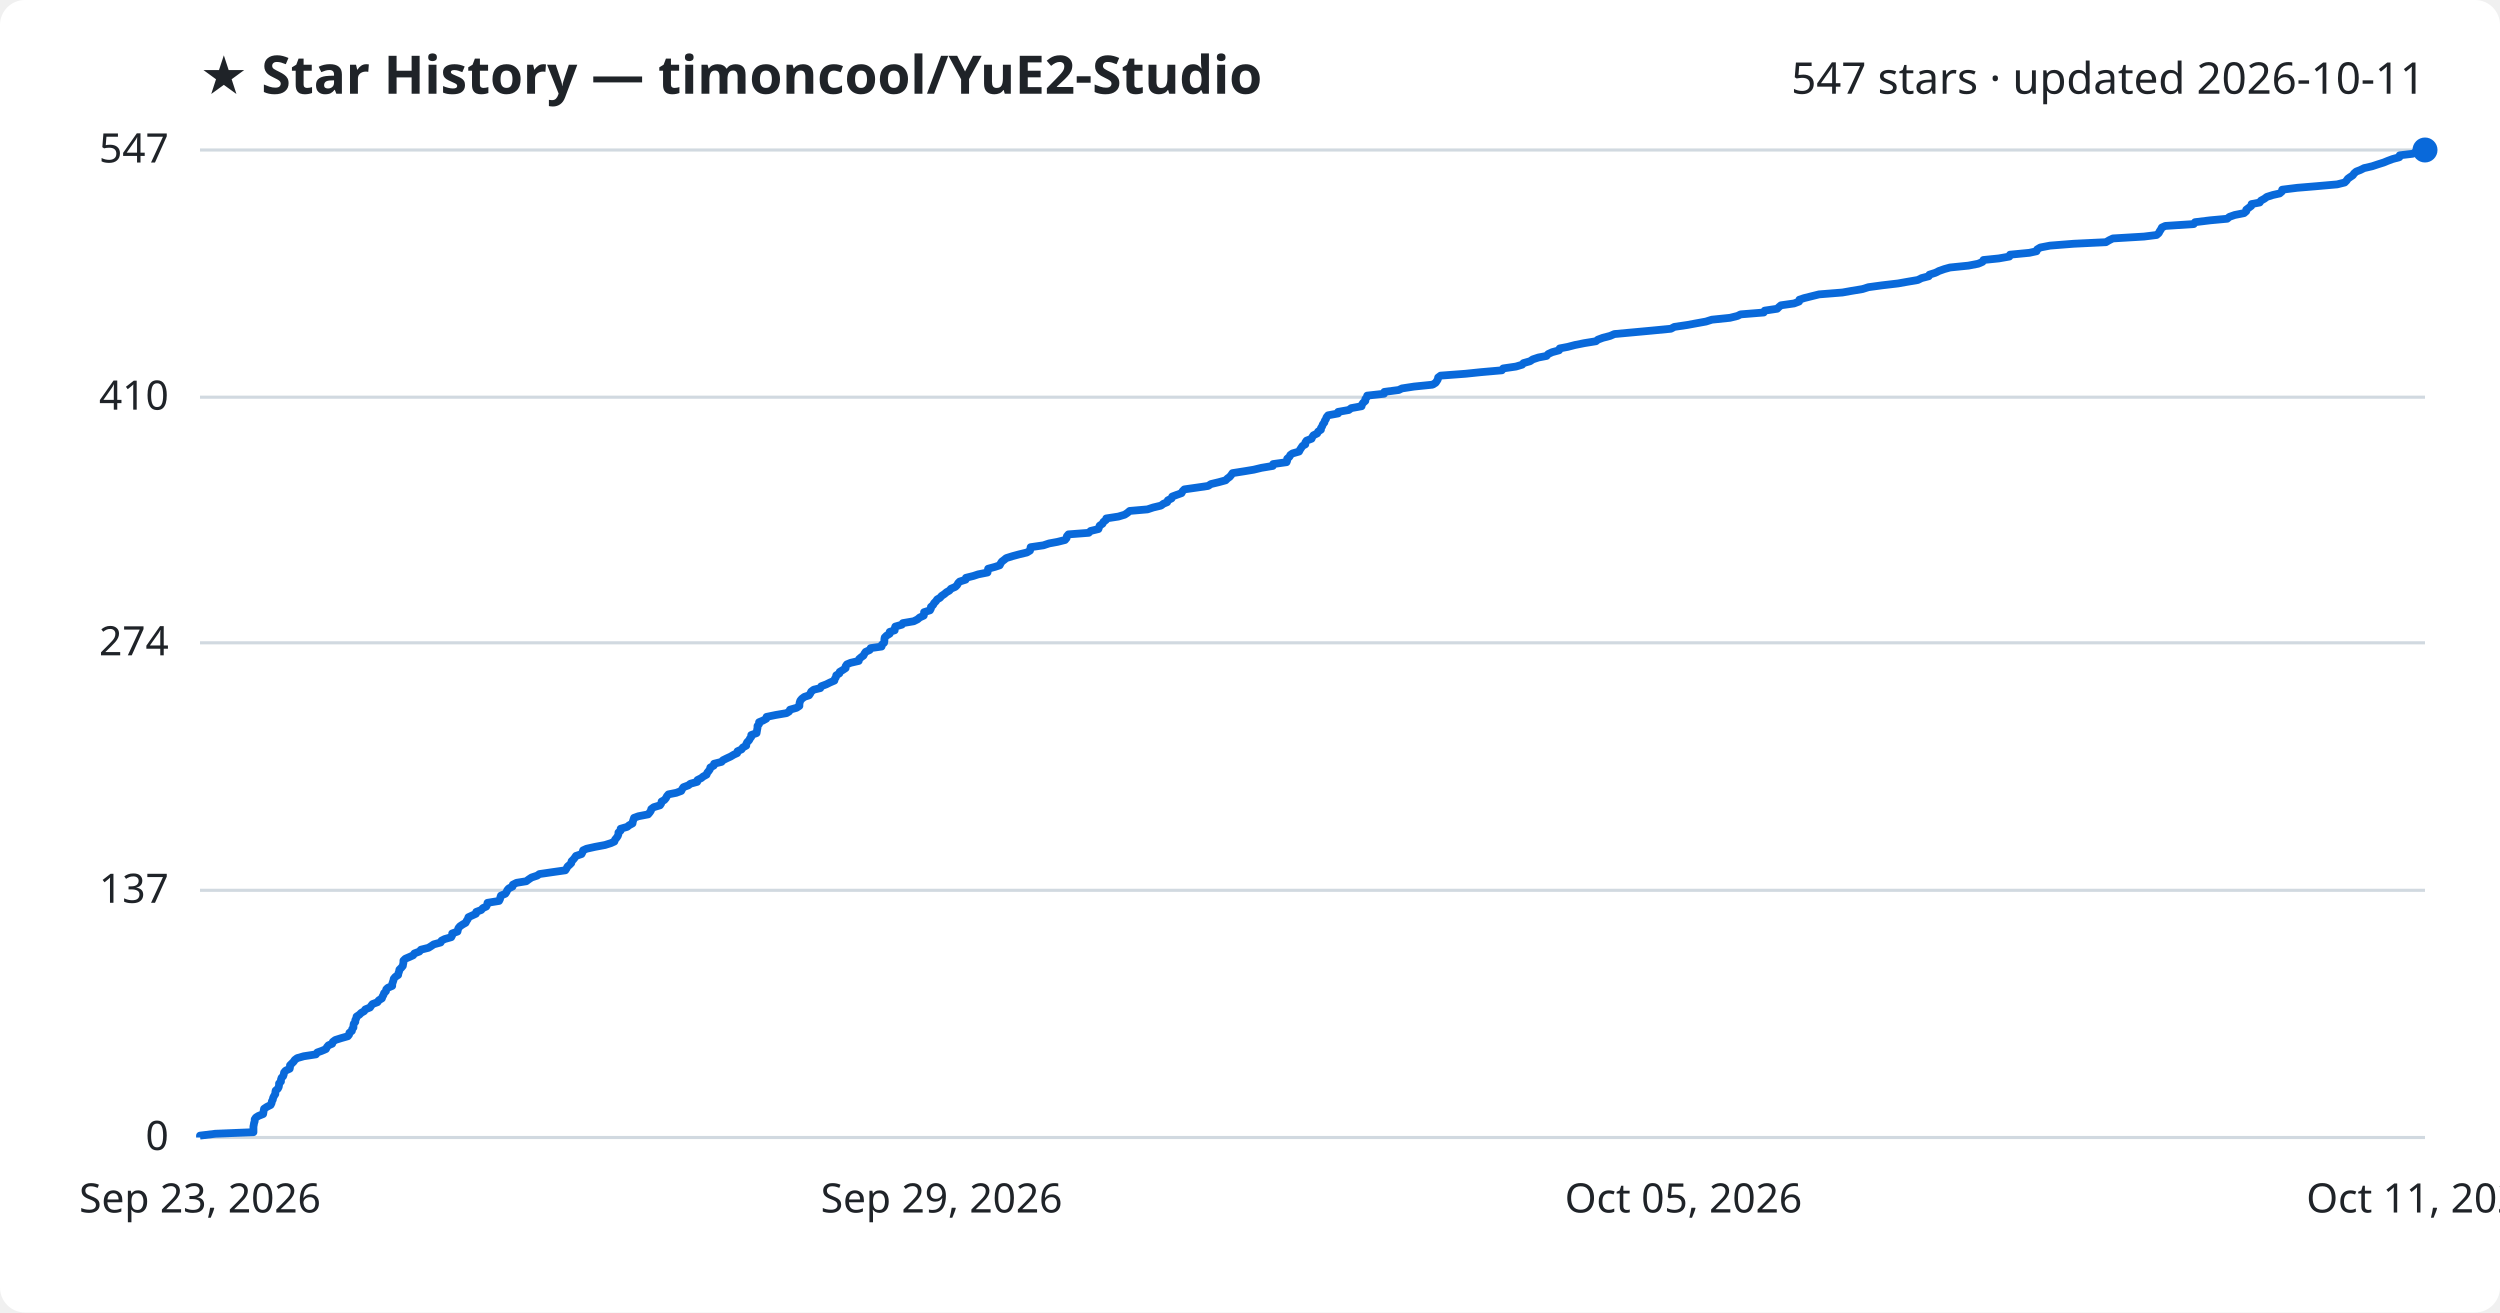
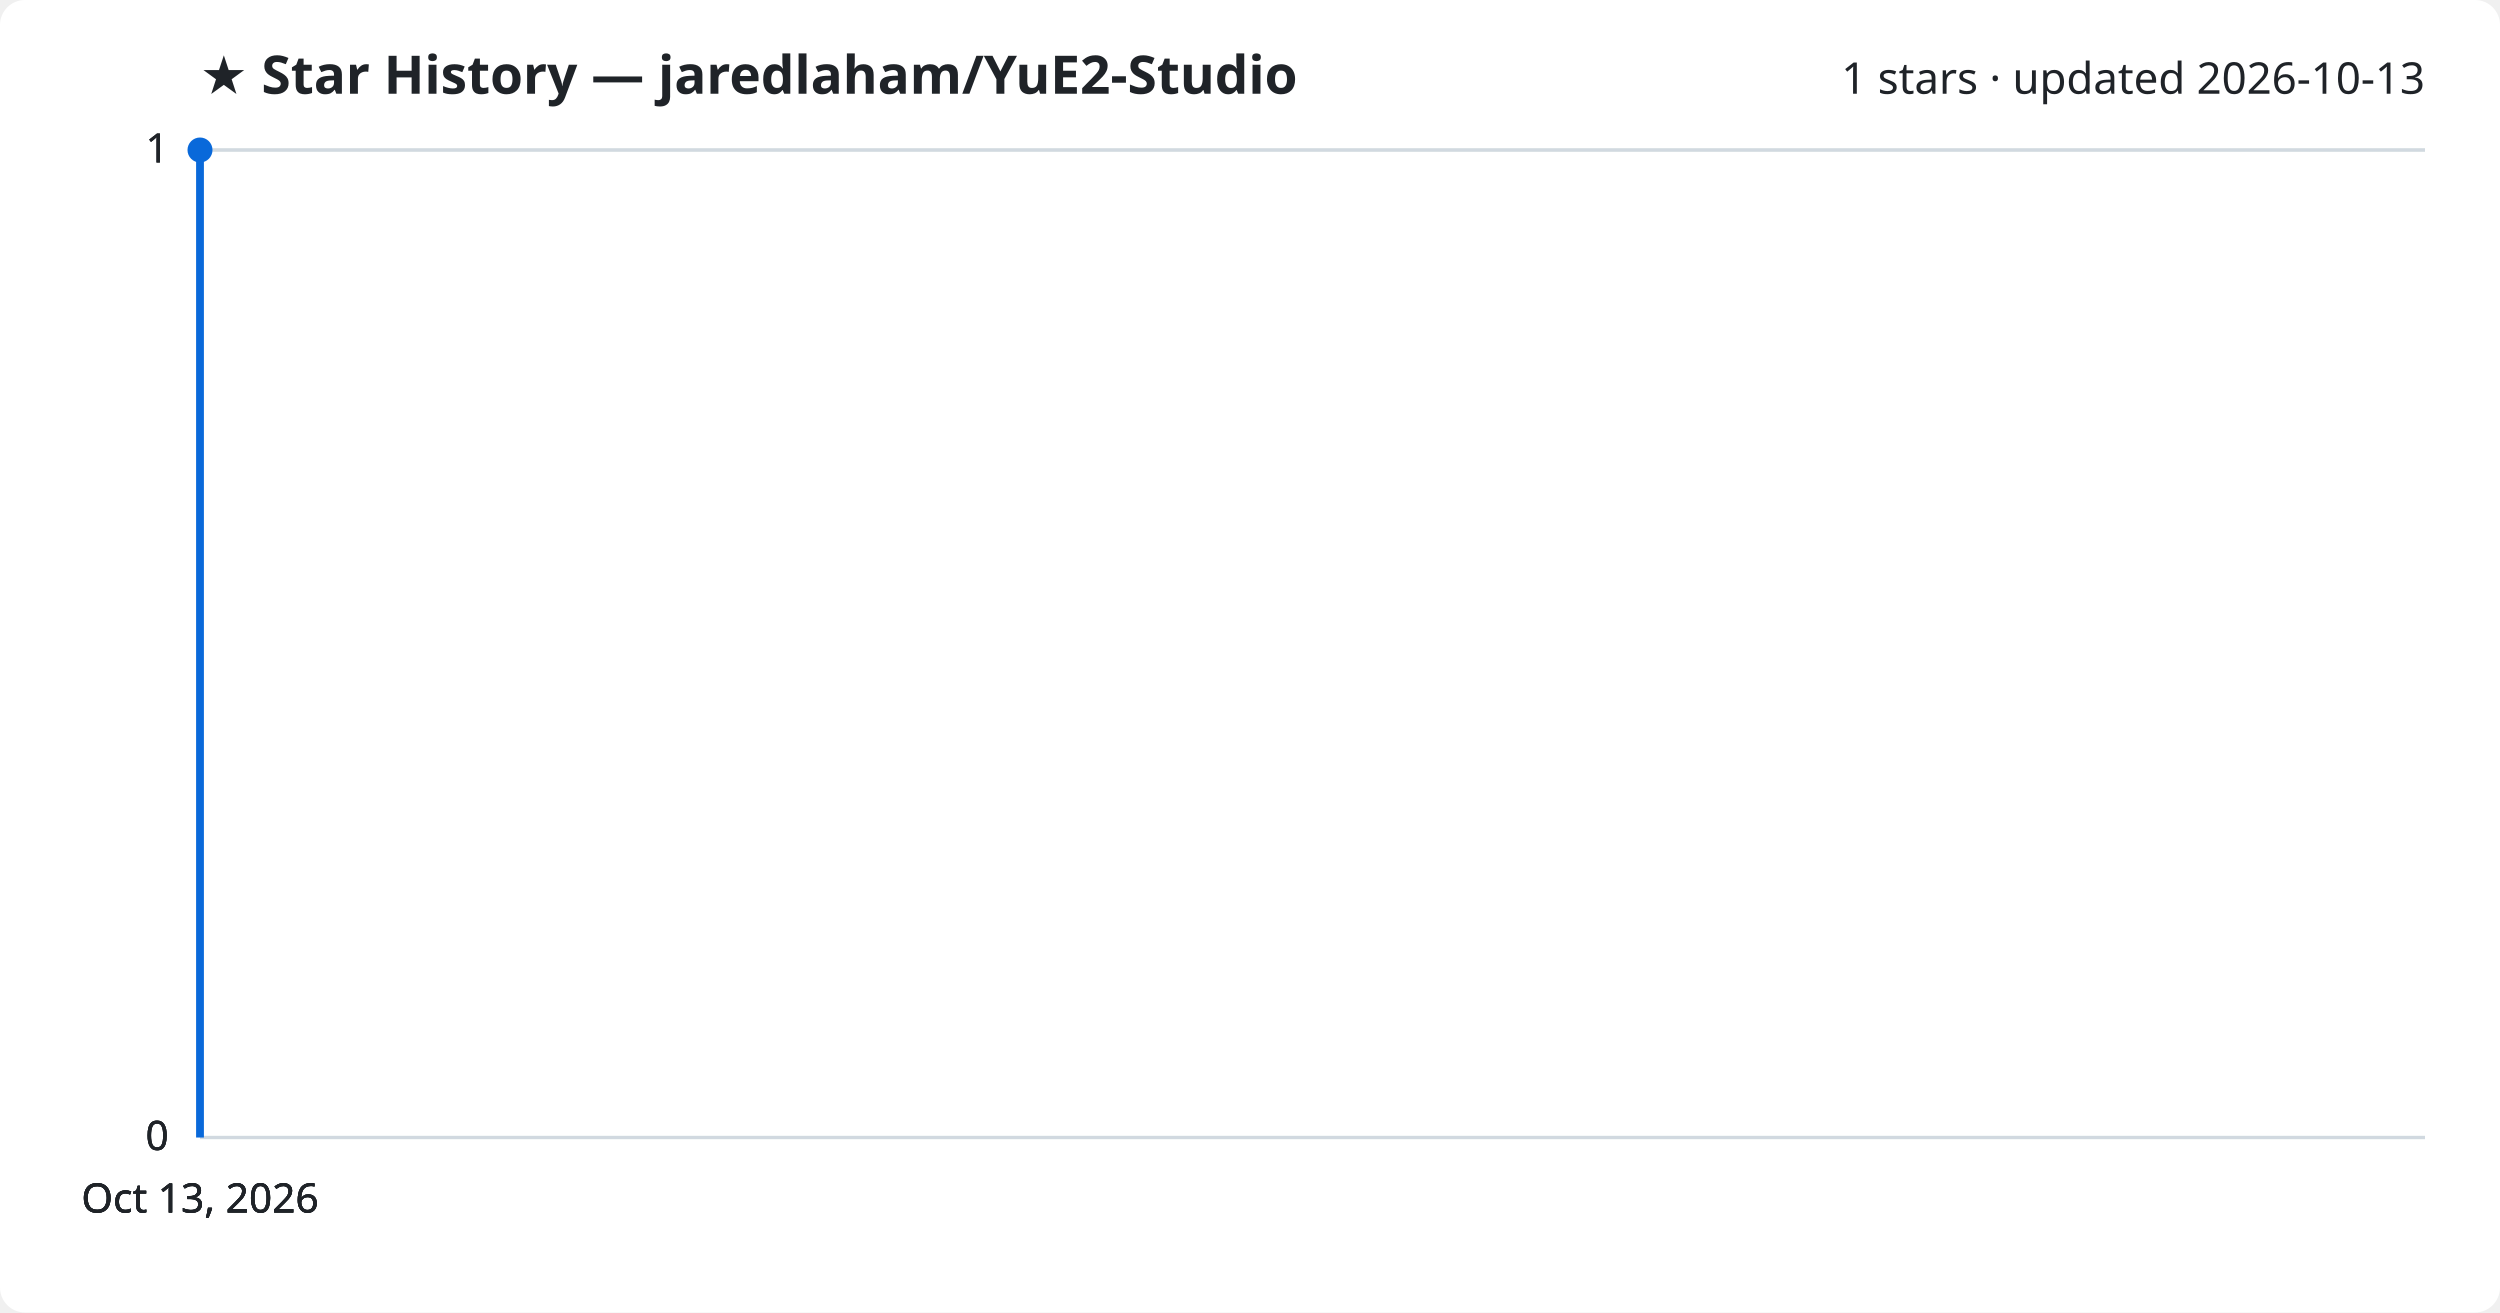
<svg xmlns="http://www.w3.org/2000/svg" viewBox="0 0 800 420" font-family="Segoe UI, sans-serif">
  <rect width="800" height="420" fill="#ffffff" rx="8" />
-   <text x="64" y="30" fill="#1f2328" font-size="17" font-weight="700">★ Star History — timoncool/YuE2-Studio</text>
-   <text x="776" y="30" fill="#1f2328" font-size="14" text-anchor="end">547 stars · updated 2026-10-11</text>
+   <text x="64" y="30" fill="#1f2328" font-size="17" font-weight="700">★ Star History — jaredlaham/YuE2-Studio</text>
+   <text x="776" y="30" fill="#1f2328" font-size="14" text-anchor="end">1 stars · updated 2026-10-13</text>
  <line x1="64" y1="364.0" x2="776" y2="364.0" stroke="#d1d9e0" stroke-width="1" />
  <text x="54" y="368.0" fill="#1f2328" font-size="13" text-anchor="end">0</text>
-   <line x1="64" y1="284.9" x2="776" y2="284.9" stroke="#d1d9e0" stroke-width="1" />
-   <text x="54" y="288.9" fill="#1f2328" font-size="13" text-anchor="end">137</text>
-   <line x1="64" y1="205.7" x2="776" y2="205.7" stroke="#d1d9e0" stroke-width="1" />
-   <text x="54" y="209.7" fill="#1f2328" font-size="13" text-anchor="end">274</text>
-   <line x1="64" y1="127.1" x2="776" y2="127.1" stroke="#d1d9e0" stroke-width="1" />
-   <text x="54" y="131.1" fill="#1f2328" font-size="13" text-anchor="end">410</text>
+   <line x1="64" y1="364.0" x2="776" y2="364.0" stroke="#d1d9e0" stroke-width="1" />
+   <text x="54" y="368.0" fill="#1f2328" font-size="13" text-anchor="end">0</text>
+   <line x1="64" y1="364.0" x2="776" y2="364.0" stroke="#d1d9e0" stroke-width="1" />
+   <text x="54" y="368.0" fill="#1f2328" font-size="13" text-anchor="end">0</text>
  <line x1="64" y1="48.0" x2="776" y2="48.0" stroke="#d1d9e0" stroke-width="1" />
-   <text x="54" y="52.0" fill="#1f2328" font-size="13" text-anchor="end">547</text>
-   <path d="M64.0,364.0 L64.0,363.4 L68.9,362.8 L81.1,362.3 L81.1,361.7 L81.1,361.1 L81.1,360.5 L81.2,360.0 L81.3,359.4 L81.5,358.8 L81.5,358.2 L81.9,357.6 L82.7,357.1 L84.2,356.5 L84.3,355.9 L84.4,355.3 L84.5,354.8 L85.4,354.2 L86.6,353.6 L86.9,353.0 L87.0,352.4 L87.3,351.9 L87.4,351.3 L87.7,350.7 L88.1,350.1 L88.1,349.6 L88.2,349.0 L88.9,348.4 L89.2,347.8 L89.3,347.2 L89.3,346.7 L89.9,346.1 L89.9,345.5 L90.1,344.9 L90.6,344.4 L90.8,343.8 L90.9,343.2 L91.4,342.6 L92.7,342.0 L92.8,341.5 L92.8,340.9 L93.4,340.3 L94.0,339.7 L94.3,339.2 L95.1,338.6 L97.2,338.0 L101.1,337.4 L101.5,336.8 L102.9,336.3 L104.3,335.7 L104.6,335.1 L105.1,334.5 L106.3,334.0 L106.5,333.4 L107.3,332.8 L109.2,332.2 L111.3,331.6 L111.7,331.1 L111.8,330.5 L112.6,329.9 L112.7,329.3 L113.1,328.8 L113.1,328.2 L113.2,327.6 L113.7,327.0 L113.7,326.4 L114.0,325.9 L114.1,325.3 L115.0,324.7 L115.6,324.1 L116.5,323.6 L116.9,323.0 L118.4,322.4 L118.8,321.8 L119.2,321.3 L120.8,320.7 L121.2,320.1 L122.2,319.5 L122.4,318.9 L122.7,318.4 L122.9,317.8 L123.5,317.2 L123.6,316.6 L124.1,316.1 L125.5,315.5 L125.5,314.9 L125.7,314.3 L125.9,313.7 L126.0,313.2 L126.5,312.6 L127.4,312.0 L127.5,311.4 L127.7,310.9 L127.8,310.3 L128.4,309.7 L128.9,309.1 L129.0,308.5 L129.1,308.0 L129.1,307.4 L129.7,306.8 L131.1,306.2 L132.2,305.7 L132.6,305.1 L134.2,304.5 L134.7,303.9 L137.1,303.3 L137.9,302.8 L138.8,302.2 L141.0,301.6 L141.3,301.0 L142.3,300.5 L144.4,299.9 L144.7,299.3 L144.7,298.7 L146.4,298.1 L146.5,297.6 L146.7,297.0 L147.2,296.4 L148.1,295.8 L149.0,295.3 L149.3,294.7 L149.7,294.1 L149.9,293.5 L151.2,292.9 L152.3,292.4 L152.4,291.8 L154.0,291.2 L154.5,290.6 L155.6,290.1 L155.9,289.5 L156.0,288.9 L159.7,288.3 L160.0,287.7 L160.1,287.2 L160.3,286.6 L161.7,286.0 L162.1,285.4 L162.3,284.9 L162.8,284.3 L164.0,283.7 L164.1,283.1 L165.3,282.5 L168.4,282.0 L169.2,281.4 L170.1,280.8 L171.9,280.2 L172.6,279.7 L176.7,279.1 L180.9,278.5 L181.3,277.9 L181.6,277.3 L182.2,276.8 L182.8,276.2 L182.9,275.6 L183.5,275.0 L183.9,274.5 L184.3,273.9 L186.1,273.3 L186.4,272.7 L186.6,272.1 L187.7,271.6 L190.4,271.0 L193.6,270.4 L195.5,269.8 L196.6,269.3 L196.8,268.7 L197.3,268.1 L197.7,267.5 L197.9,266.9 L197.9,266.4 L198.6,265.8 L198.6,265.2 L200.7,264.6 L201.3,264.1 L202.4,263.5 L202.5,262.9 L202.7,262.3 L202.9,261.7 L204.3,261.2 L207.4,260.6 L207.9,260.0 L208.3,259.4 L208.4,258.9 L209.2,258.3 L211.2,257.7 L211.6,257.1 L211.7,256.5 L212.6,256.0 L213.1,255.4 L213.4,254.8 L213.9,254.2 L216.4,253.7 L218.0,253.1 L218.3,252.5 L218.7,251.9 L220.3,251.3 L220.9,250.8 L223.1,250.2 L223.2,249.6 L224.4,249.0 L225.0,248.5 L226.1,247.9 L226.3,247.3 L226.8,246.7 L227.2,246.1 L227.3,245.6 L228.4,245.0 L228.5,244.4 L230.9,243.8 L231.3,243.3 L232.5,242.7 L233.8,242.1 L234.8,241.5 L235.9,241.0 L236.0,240.4 L237.3,239.8 L237.7,239.2 L238.8,238.6 L238.8,238.1 L239.1,237.5 L239.7,236.9 L240.0,236.3 L240.4,235.8 L240.4,235.2 L242.1,234.6 L242.2,234.0 L242.3,233.4 L242.4,232.9 L242.4,232.3 L242.9,231.7 L242.9,231.1 L244.1,230.6 L245.2,230.0 L245.3,229.4 L248.2,228.8 L251.7,228.2 L252.5,227.7 L252.8,227.1 L254.9,226.5 L255.8,225.9 L255.8,225.4 L255.9,224.8 L256.1,224.2 L256.6,223.6 L257.4,223.0 L258.9,222.5 L259.3,221.9 L259.6,221.3 L260.4,220.7 L262.5,220.2 L262.8,219.6 L264.4,219.0 L265.6,218.4 L267.0,217.8 L267.1,217.3 L267.5,216.7 L267.6,216.1 L268.6,215.5 L268.7,215.0 L269.7,214.4 L270.6,213.8 L270.6,213.2 L271.0,212.6 L272.2,212.1 L274.8,211.5 L274.9,210.9 L275.6,210.3 L276.3,209.8 L276.6,209.2 L277.0,208.6 L278.3,208.0 L278.6,207.4 L282.1,206.9 L282.2,206.3 L282.9,205.7 L283.0,205.1 L283.0,204.6 L283.1,204.0 L283.7,203.4 L284.7,202.8 L284.7,202.2 L286.3,201.7 L286.3,201.1 L286.5,200.5 L288.6,199.9 L288.9,199.4 L292.4,198.8 L293.6,198.2 L294.3,197.6 L295.6,197.0 L295.7,196.5 L295.7,195.9 L297.6,195.3 L297.9,194.7 L297.9,194.2 L298.6,193.6 L298.9,193.0 L299.5,192.4 L299.9,191.8 L300.8,191.3 L301.3,190.7 L302.2,190.1 L302.9,189.5 L303.8,189.0 L304.3,188.4 L305.7,187.8 L306.3,187.2 L306.6,186.6 L307.1,186.1 L309.0,185.5 L309.1,184.9 L311.5,184.3 L313.0,183.8 L316.0,183.2 L316.1,182.6 L316.2,182.0 L318.4,181.4 L319.9,180.9 L320.2,180.3 L320.6,179.7 L321.4,179.1 L322.0,178.6 L323.9,178.0 L326.1,177.4 L328.6,176.8 L329.6,176.2 L329.7,175.7 L329.8,175.1 L333.9,174.5 L335.7,173.9 L338.4,173.4 L340.8,172.8 L341.3,172.2 L341.4,171.6 L341.9,171.0 L348.4,170.5 L349.0,169.9 L351.5,169.3 L351.7,168.7 L351.9,168.2 L352.8,167.6 L353.1,167.0 L353.9,166.4 L354.0,165.9 L357.9,165.3 L359.9,164.7 L360.8,164.1 L361.5,163.5 L367.2,163.0 L369.0,162.4 L371.5,161.8 L372.3,161.2 L373.5,160.7 L373.7,160.1 L374.9,159.5 L375.1,158.9 L376.7,158.3 L378.1,157.8 L378.4,157.2 L379.0,156.6 L383.2,156.0 L386.6,155.5 L387.5,154.9 L390.0,154.3 L392.2,153.7 L392.8,153.1 L393.5,152.6 L394.0,152.0 L394.4,151.4 L398.2,150.8 L401.2,150.3 L403.7,149.7 L407.3,149.1 L407.4,148.5 L411.7,147.9 L411.9,147.4 L411.9,146.8 L412.6,146.2 L412.9,145.6 L413.6,145.1 L415.7,144.5 L416.0,143.9 L416.4,143.3 L416.8,142.7 L417.7,142.2 L417.7,141.6 L418.1,141.0 L419.7,140.4 L419.9,139.9 L420.3,139.3 L421.5,138.7 L421.8,138.1 L422.7,137.5 L422.7,137.0 L423.1,136.4 L423.3,135.8 L423.8,135.2 L423.9,134.7 L424.3,134.1 L424.5,133.5 L425.0,132.9 L428.2,132.3 L428.2,131.8 L431.6,131.2 L432.4,130.6 L435.7,130.0 L435.8,129.5 L436.2,128.9 L436.9,128.3 L436.9,127.7 L437.4,127.1 L437.5,126.6 L442.9,126.0 L443.0,125.4 L447.6,124.8 L448.6,124.3 L452.5,123.7 L458.4,123.1 L459.4,122.5 L459.8,121.9 L460.1,121.4 L460.2,120.8 L461.0,120.2 L469.0,119.6 L473.8,119.1 L480.6,118.5 L481.0,117.9 L485.1,117.3 L487.1,116.7 L487.5,116.2 L489.6,115.6 L490.5,115.0 L492.3,114.4 L494.9,113.9 L495.4,113.3 L496.7,112.7 L498.9,112.1 L499.1,111.5 L501.7,111.0 L504.0,110.4 L507.0,109.8 L510.7,109.2 L511.3,108.7 L512.9,108.1 L515.2,107.5 L516.6,106.9 L523.1,106.3 L528.5,105.8 L534.7,105.2 L535.8,104.6 L539.9,104.0 L542.6,103.5 L545.9,102.9 L547.8,102.3 L553.6,101.7 L556.0,101.1 L557.0,100.6 L564.4,100.0 L564.7,99.4 L568.7,98.8 L569.2,98.3 L569.9,97.7 L574.1,97.1 L575.7,96.5 L575.8,95.9 L577.3,95.4 L579.7,94.8 L582.1,94.2 L589.6,93.6 L592.4,93.1 L596.0,92.5 L597.9,91.9 L602.3,91.3 L607.4,90.7 L610.2,90.2 L613.7,89.6 L614.9,89.0 L617.2,88.4 L617.4,87.9 L619.3,87.3 L620.5,86.7 L622.2,86.1 L624.0,85.6 L629.9,85.0 L633.0,84.4 L634.4,83.8 L634.7,83.2 L639.6,82.7 L643.0,82.1 L643.2,81.5 L649.4,80.9 L651.7,80.4 L651.9,79.8 L652.9,79.2 L656.0,78.6 L663.6,78.0 L673.9,77.5 L674.9,76.9 L676.1,76.3 L686.1,75.7 L690.1,75.2 L690.8,74.6 L691.1,74.0 L691.5,73.4 L691.8,72.8 L692.9,72.3 L702.0,71.7 L702.4,71.1 L707.3,70.5 L712.7,70.0 L713.4,69.4 L715.1,68.8 L718.1,68.2 L718.8,67.6 L718.8,67.1 L719.6,66.5 L720.4,65.9 L720.5,65.3 L723.1,64.8 L723.5,64.2 L724.6,63.6 L725.4,63.0 L727.3,62.4 L729.5,61.9 L730.2,61.3 L730.3,60.7 L735.1,60.1 L741.1,59.6 L747.9,59.0 L750.3,58.4 L750.9,57.8 L751.3,57.2 L752.0,56.7 L752.9,56.1 L753.3,55.5 L754.0,54.9 L755.3,54.4 L756.5,53.8 L759.1,53.2 L760.9,52.6 L762.8,52.0 L764.0,51.5 L765.6,50.9 L767.8,50.3 L767.9,49.7 L772.1,49.2 L773.1,48.6 L776.0,48.0 L776.0,48.0" fill="none" stroke="#0969da" stroke-width="2.5" stroke-linejoin="round" />
-   <circle cx="776.0" cy="48.0" r="4" fill="#0969da" />
-   <text x="64.0" y="388" fill="#1f2328" font-size="13" text-anchor="middle">Sep 23, 2026</text>
-   <text x="301.3" y="388" fill="#1f2328" font-size="13" text-anchor="middle">Sep 29, 2026</text>
-   <text x="538.7" y="388" fill="#1f2328" font-size="13" text-anchor="middle">Oct 05, 2026</text>
-   <text x="776.0" y="388" fill="#1f2328" font-size="13" text-anchor="middle">Oct 11, 2026</text>
+   <text x="54" y="52.0" fill="#1f2328" font-size="13" text-anchor="end">1</text>
+   <line x1="64" y1="48.0" x2="776" y2="48.0" stroke="#d1d9e0" stroke-width="1" />
+   <text x="54" y="52.0" fill="#1f2328" font-size="13" text-anchor="end">1</text>
+   <path d="M64.0,364.0 L64.0,48.0 L64.0,48.0" fill="none" stroke="#0969da" stroke-width="2.5" stroke-linejoin="round" />
+   <circle cx="64.0" cy="48.0" r="4" fill="#0969da" />
+   <text x="64.0" y="388" fill="#1f2328" font-size="13" text-anchor="middle">Oct 13, 2026</text>
+   <text x="64.0" y="388" fill="#1f2328" font-size="13" text-anchor="middle">Oct 13, 2026</text>
+   <text x="64.0" y="388" fill="#1f2328" font-size="13" text-anchor="middle">Oct 13, 2026</text>
+   <text x="64.0" y="388" fill="#1f2328" font-size="13" text-anchor="middle">Oct 13, 2026</text>
</svg>
